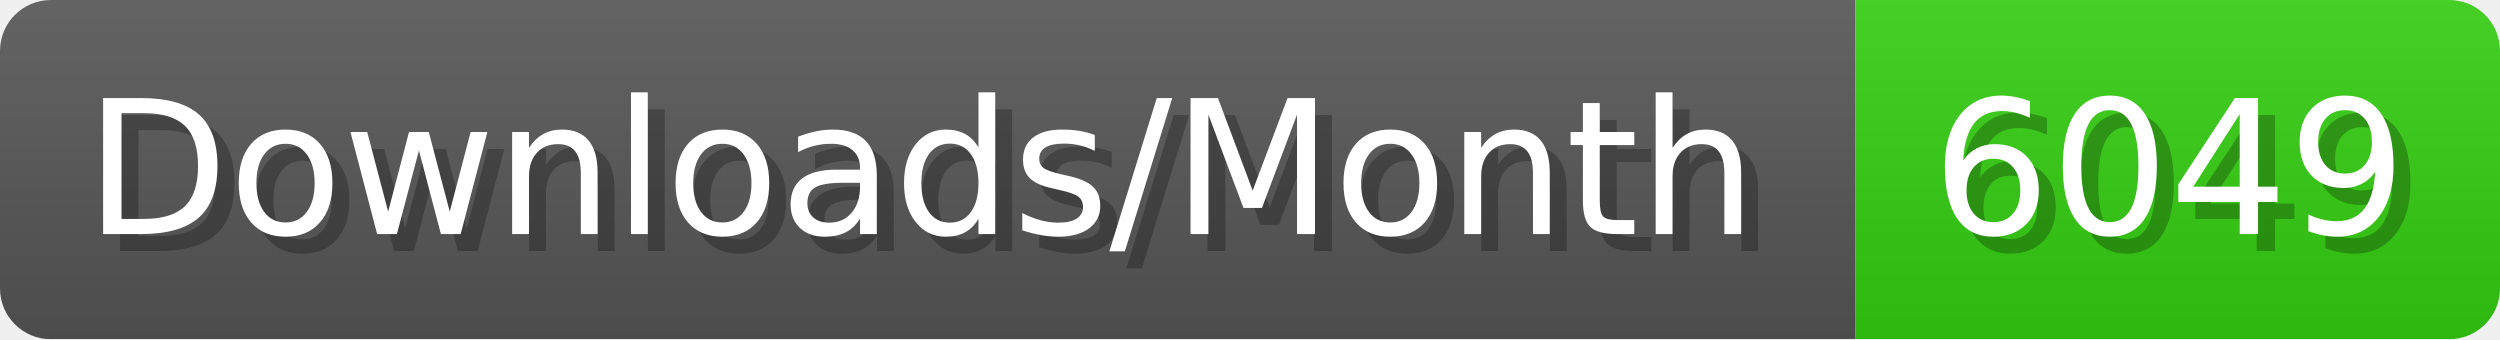
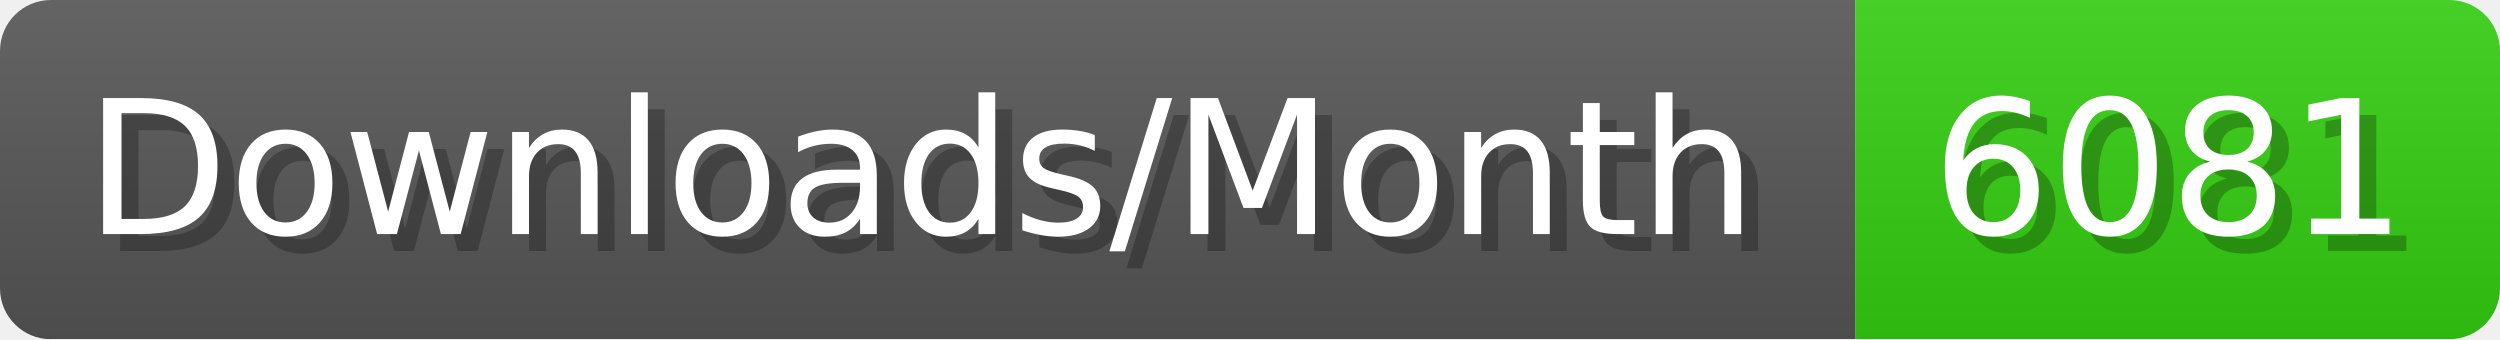
- <svg xmlns="http://www.w3.org/2000/svg" width="147.4" height="20" viewBox="0 0 1474 200" role="img" aria-label="Downloads/Month: 6049">
+ <svg xmlns="http://www.w3.org/2000/svg" width="147.4" height="20" viewBox="0 0 1474 200" role="img" aria-label="Downloads/Month: 6081">
  <linearGradient id="YlXUI" x2="0" y2="100%">
    <stop offset="0" stop-opacity=".1" stop-color="#EEE" />
    <stop offset="1" stop-opacity=".1" />
  </linearGradient>
  <mask id="JHhop">
    <rect width="1474" height="200" rx="30" fill="#FFF" />
  </mask>
  <g mask="url(#JHhop)">
    <rect width="1094" height="200" fill="#555" />
    <rect width="380" height="200" fill="#3C1" x="1094" />
    <rect width="1474" height="200" fill="url(#YlXUI)" />
  </g>
  <g aria-hidden="true" fill="#fff" text-anchor="start" font-family="Verdana,DejaVu Sans,sans-serif" font-size="110">
    <text x="60" y="148" textLength="994" fill="#000" opacity="0.25">Downloads/Month</text>
    <text x="50" y="138" textLength="994">Downloads/Month</text>
-     <text x="1149" y="148" textLength="280" fill="#000" opacity="0.25">6049</text>
-     <text x="1139" y="138" textLength="280">6049</text>
+     <text x="1149" y="148" textLength="280" fill="#000" opacity="0.25">6081</text>
+     <text x="1139" y="138" textLength="280">6081</text>
  </g>
</svg>
